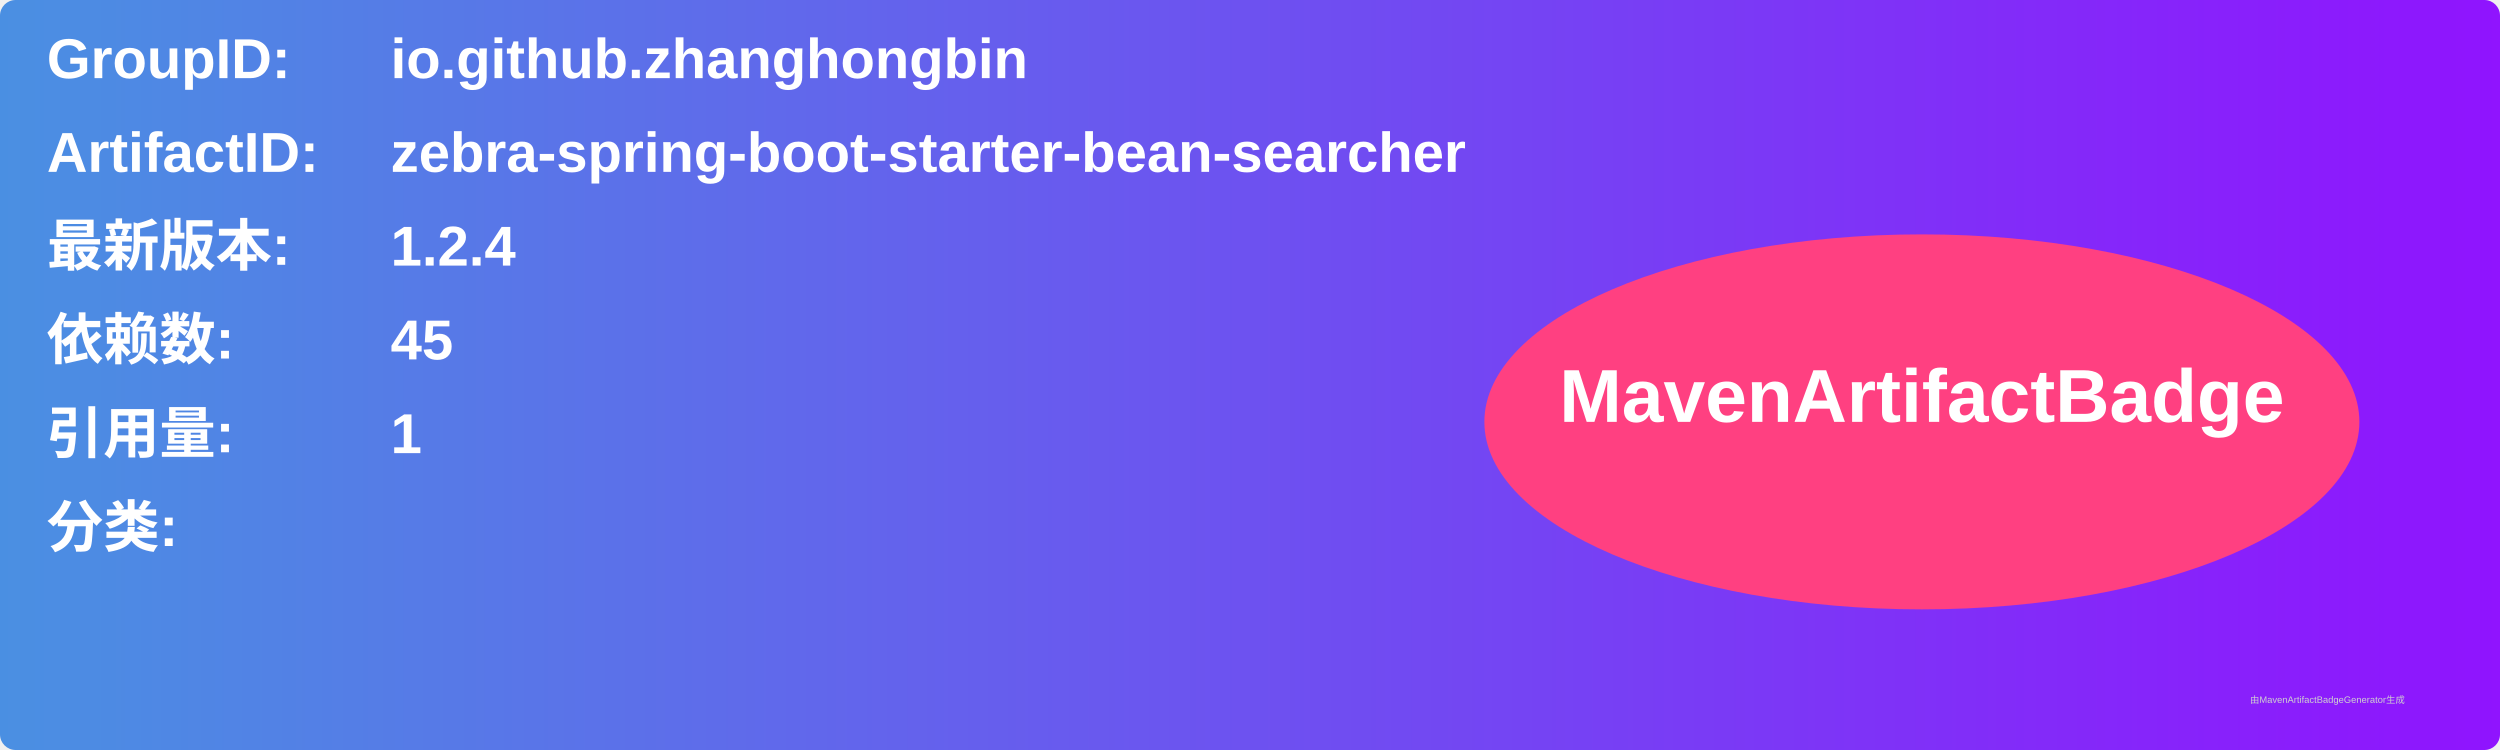
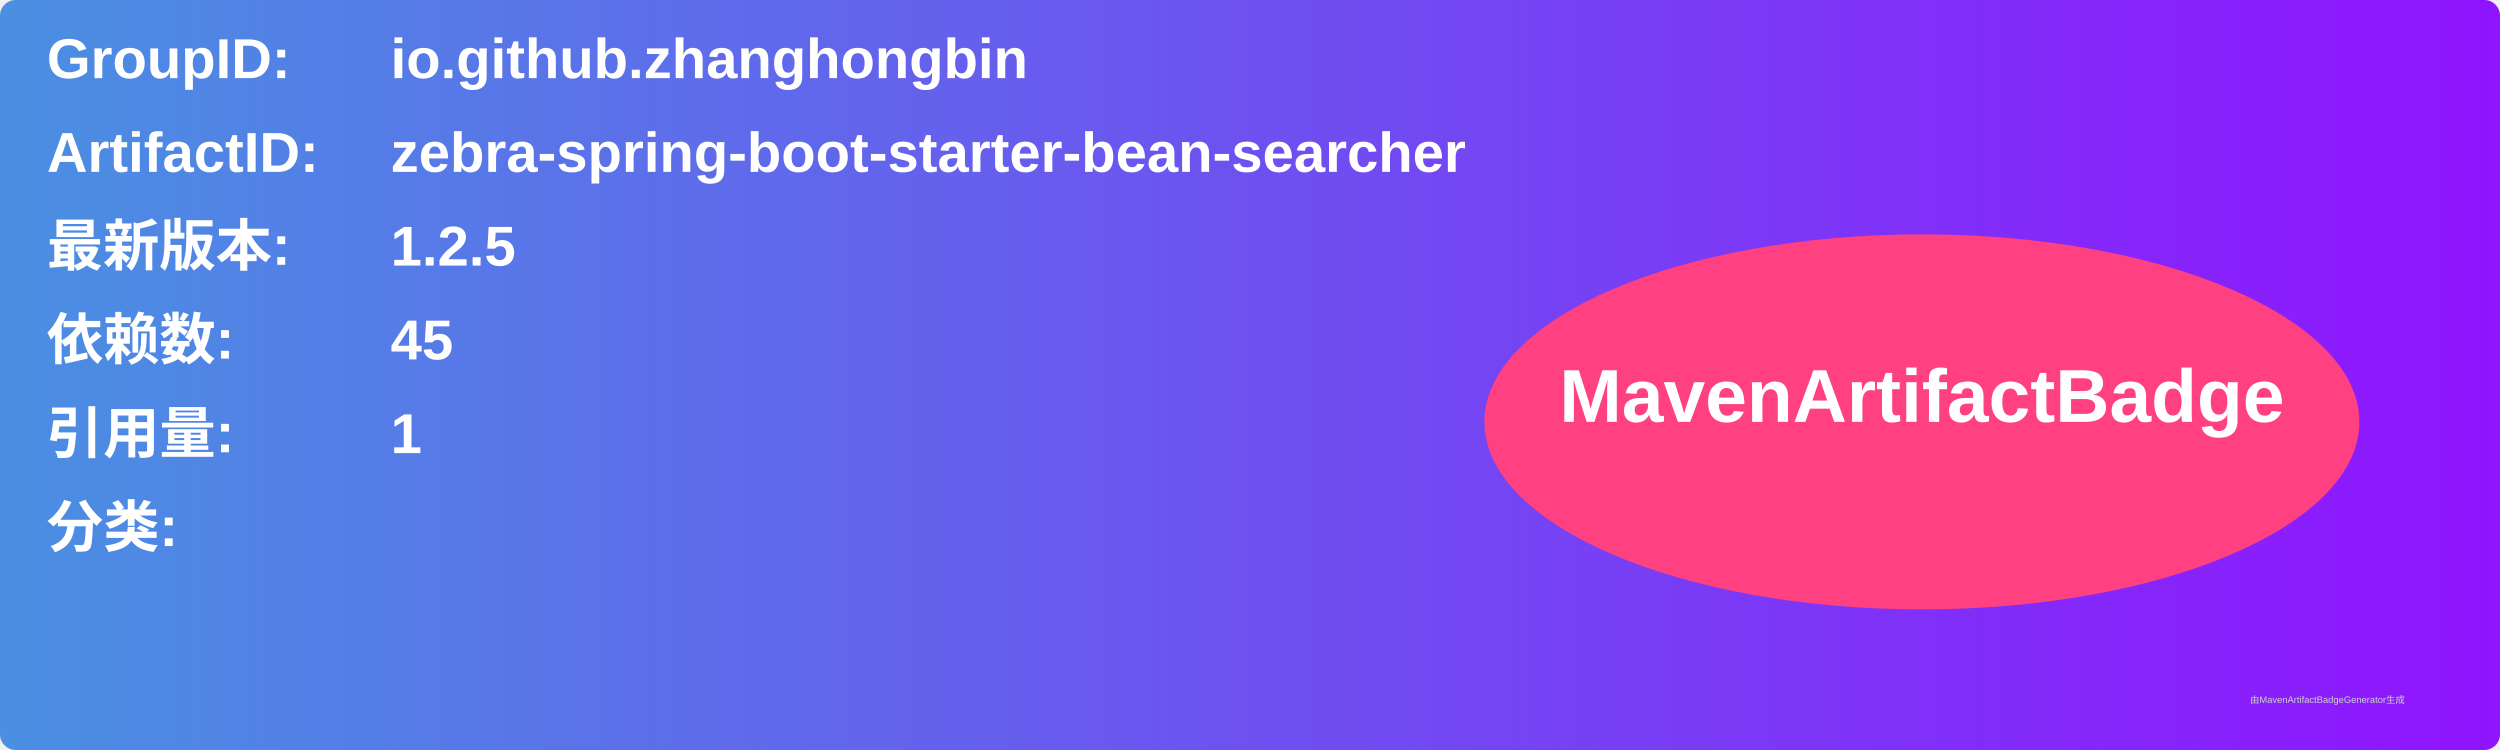
<svg xmlns="http://www.w3.org/2000/svg" width="800" height="240" viewBox="0 0 800 240">
  <linearGradient id="grad" x1="0%" y1="0%" x2="100%" y2="0%">
    <stop offset="0%" stop-color="#4a90e2" />
    <stop offset="100%" stop-color="#9013fe" />
  </linearGradient>
  <rect width="100%" height="100%" rx="5" ry="5" fill="url(#grad)" />
  <g transform="translate(15, 15)">
    <text x="0" y="10" font-family="Arial" font-size="18" fill="white" font-weight="bold" width="260">GroupID:</text>
    <text x="110" y="10" font-family="Arial" font-size="18" fill="white" font-weight="bold" width="460">io.github.zhanghongbin</text>
    <text x="0" y="40" font-family="Arial" font-size="18" fill="white" font-weight="bold" width="260">ArtifactID:</text>
    <text x="110" y="40" font-family="Arial" font-size="18" fill="white" font-weight="bold" width="460">zebra-spring-boot-starter-bean-searcher</text>
    <text x="0" y="70" font-family="Arial" font-size="18" fill="white" font-weight="bold">最新版本:</text>
    <text x="110" y="70" font-family="Arial" font-size="18" fill="white" font-weight="bold">
-       <tspan font-weight="bold">1.2.4</tspan>
+       <tspan font-weight="bold">1.2.5</tspan>
    </text>
    <text x="0" y="100" font-family="Arial" font-size="18" fill="white" font-weight="bold">依赖数: </text>
    <text x="110" y="100" font-family="Arial" font-size="18" fill="white">
      <tspan font-weight="bold">45</tspan>
    </text>
    <text x="0" y="130" font-family="Arial" font-size="18" fill="white" font-weight="bold">引用量: </text>
    <text x="110" y="130" font-family="Arial" font-size="18" fill="white">
      <tspan font-weight="bold">1</tspan>
    </text>
    <text x="0" y="160" font-family="Arial" font-size="18" fill="white" font-weight="bold">分类:</text>
    <text x="10" y="190" font-family="Arial" font-size="10" fill="white">
      <tspan font-weight="bold" />
    </text>
    <ellipse cx="600" cy="120" rx="140" ry="60" fill="#ff4081" />
    <text x="600" y="120" text-anchor="middle" font-family="Arial" font-size="24" fill="white" font-weight="bold">MavenArtifactBadge</text>
  </g>
  <text x="720" y="225" font-family="Arial" font-size="3" fill="#d0d0d0">由MavenArtifactBadgeGenerator生成</text>
</svg>
